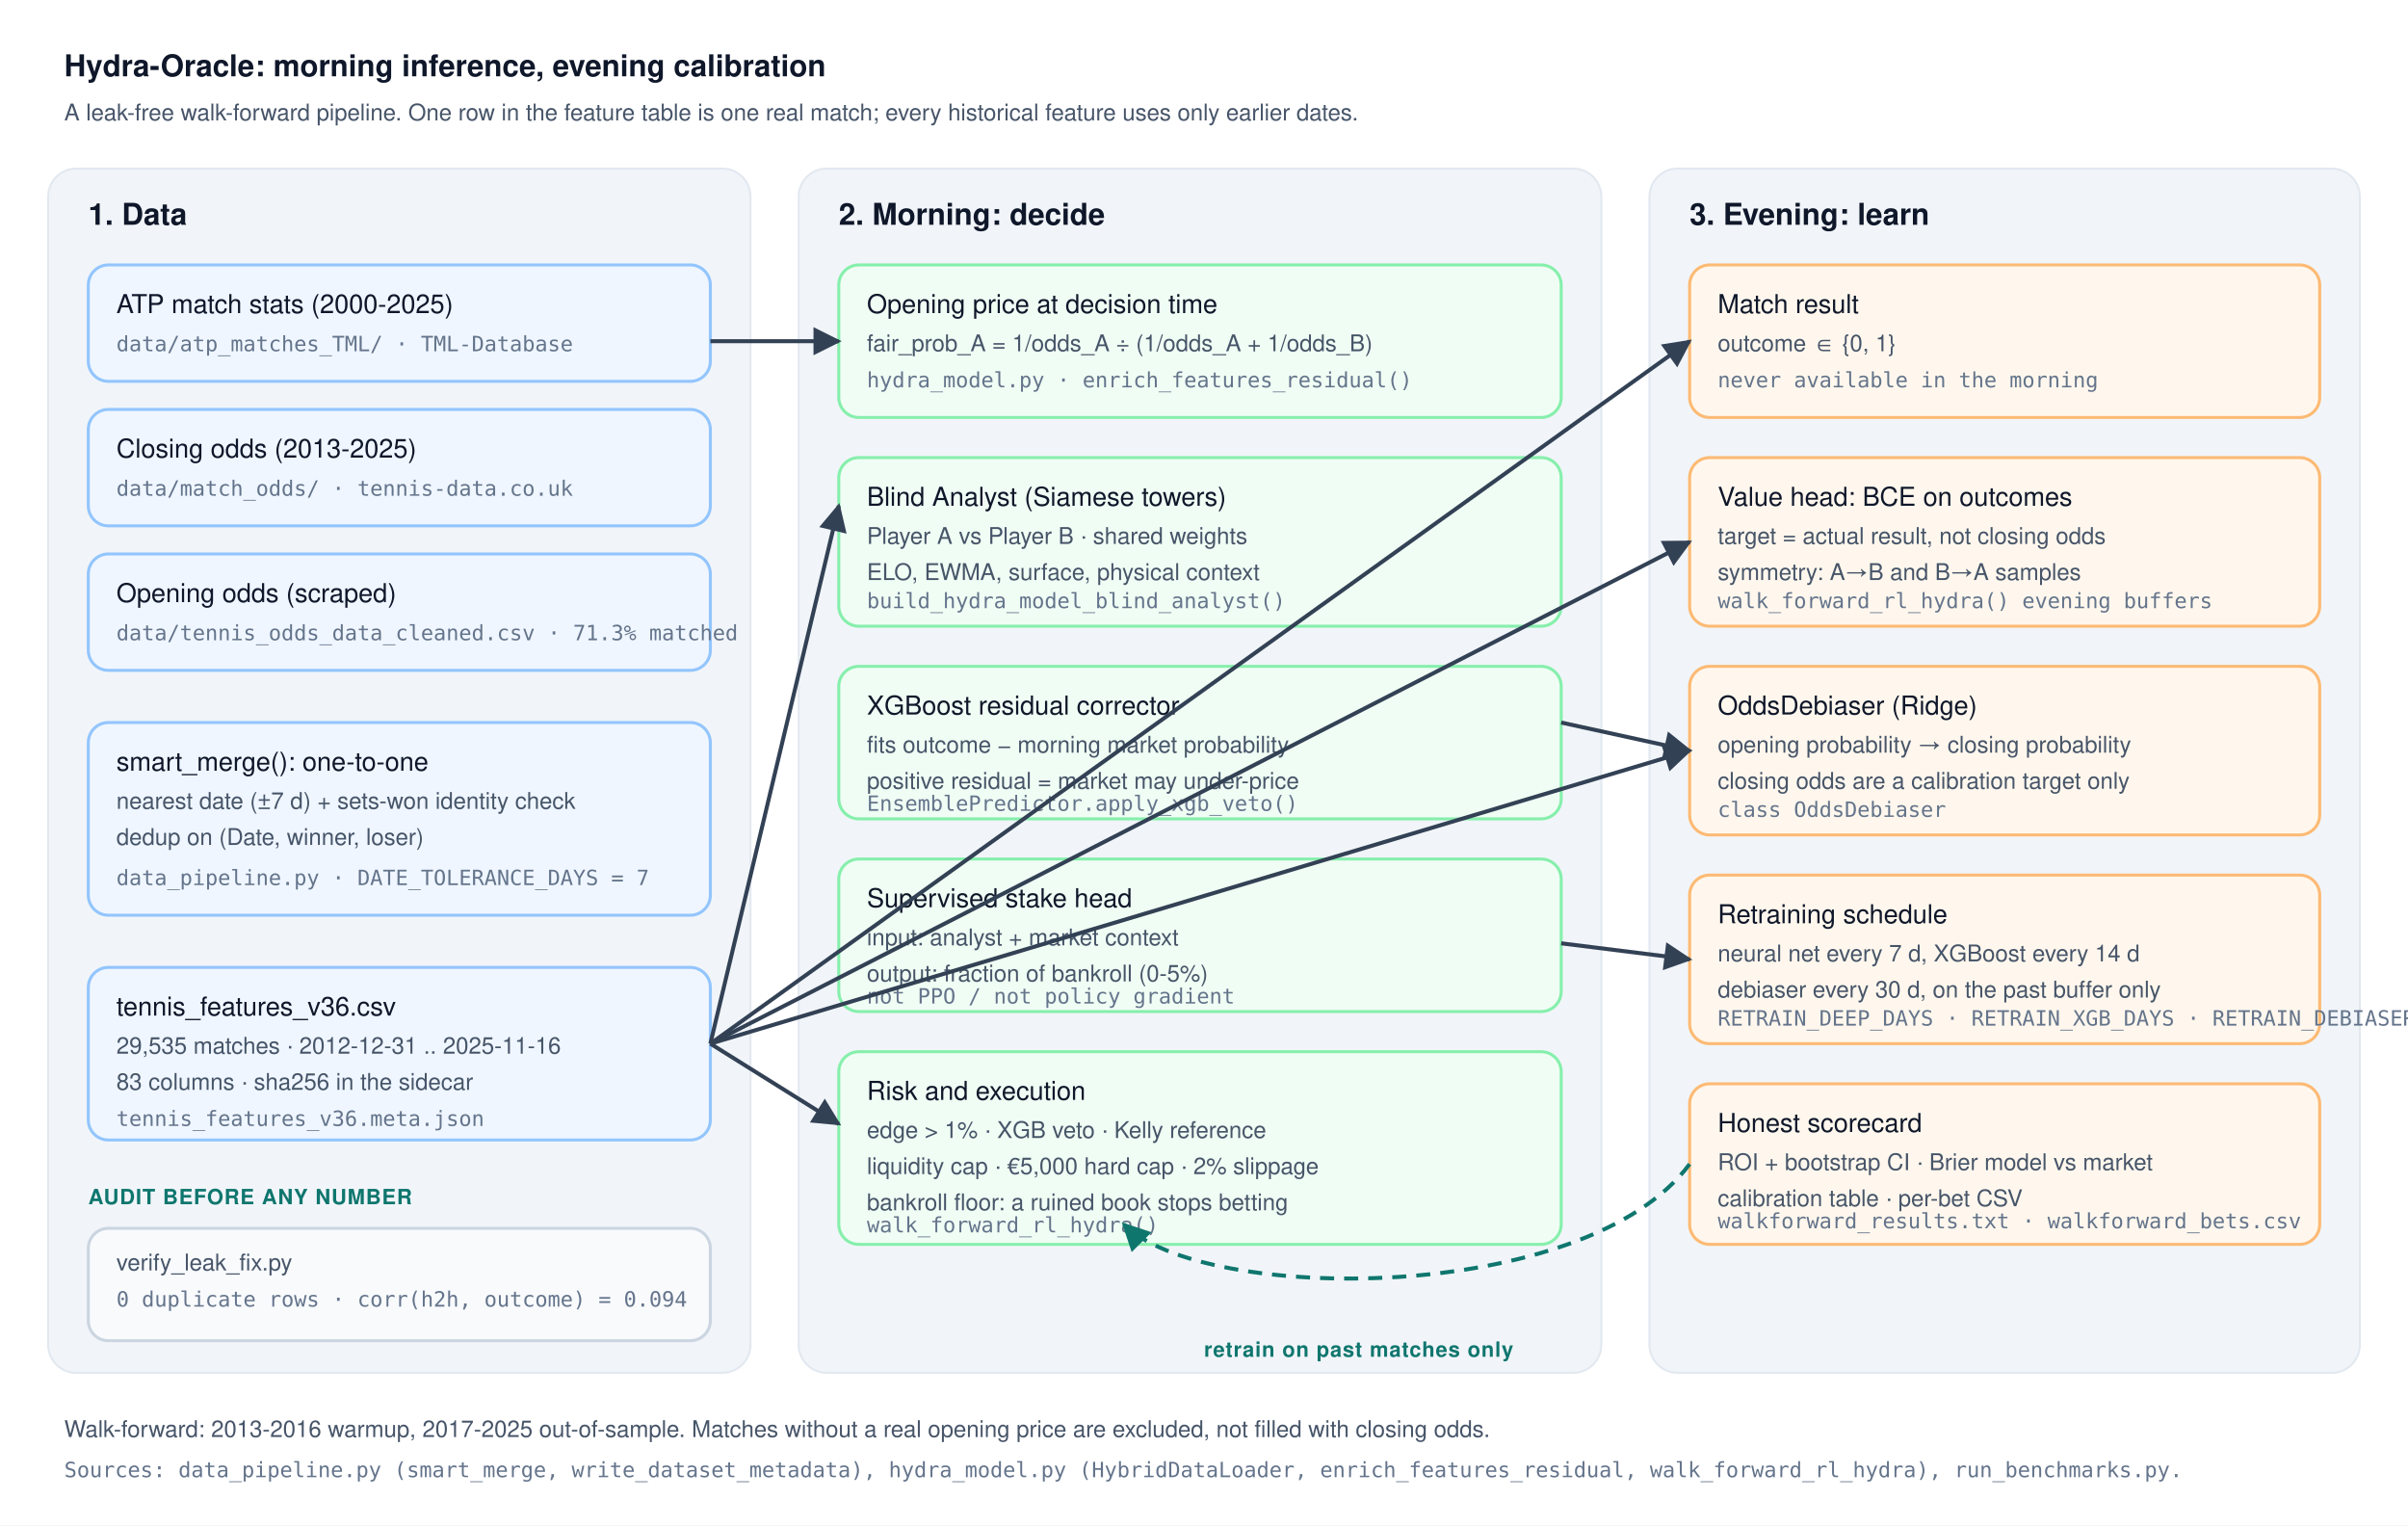
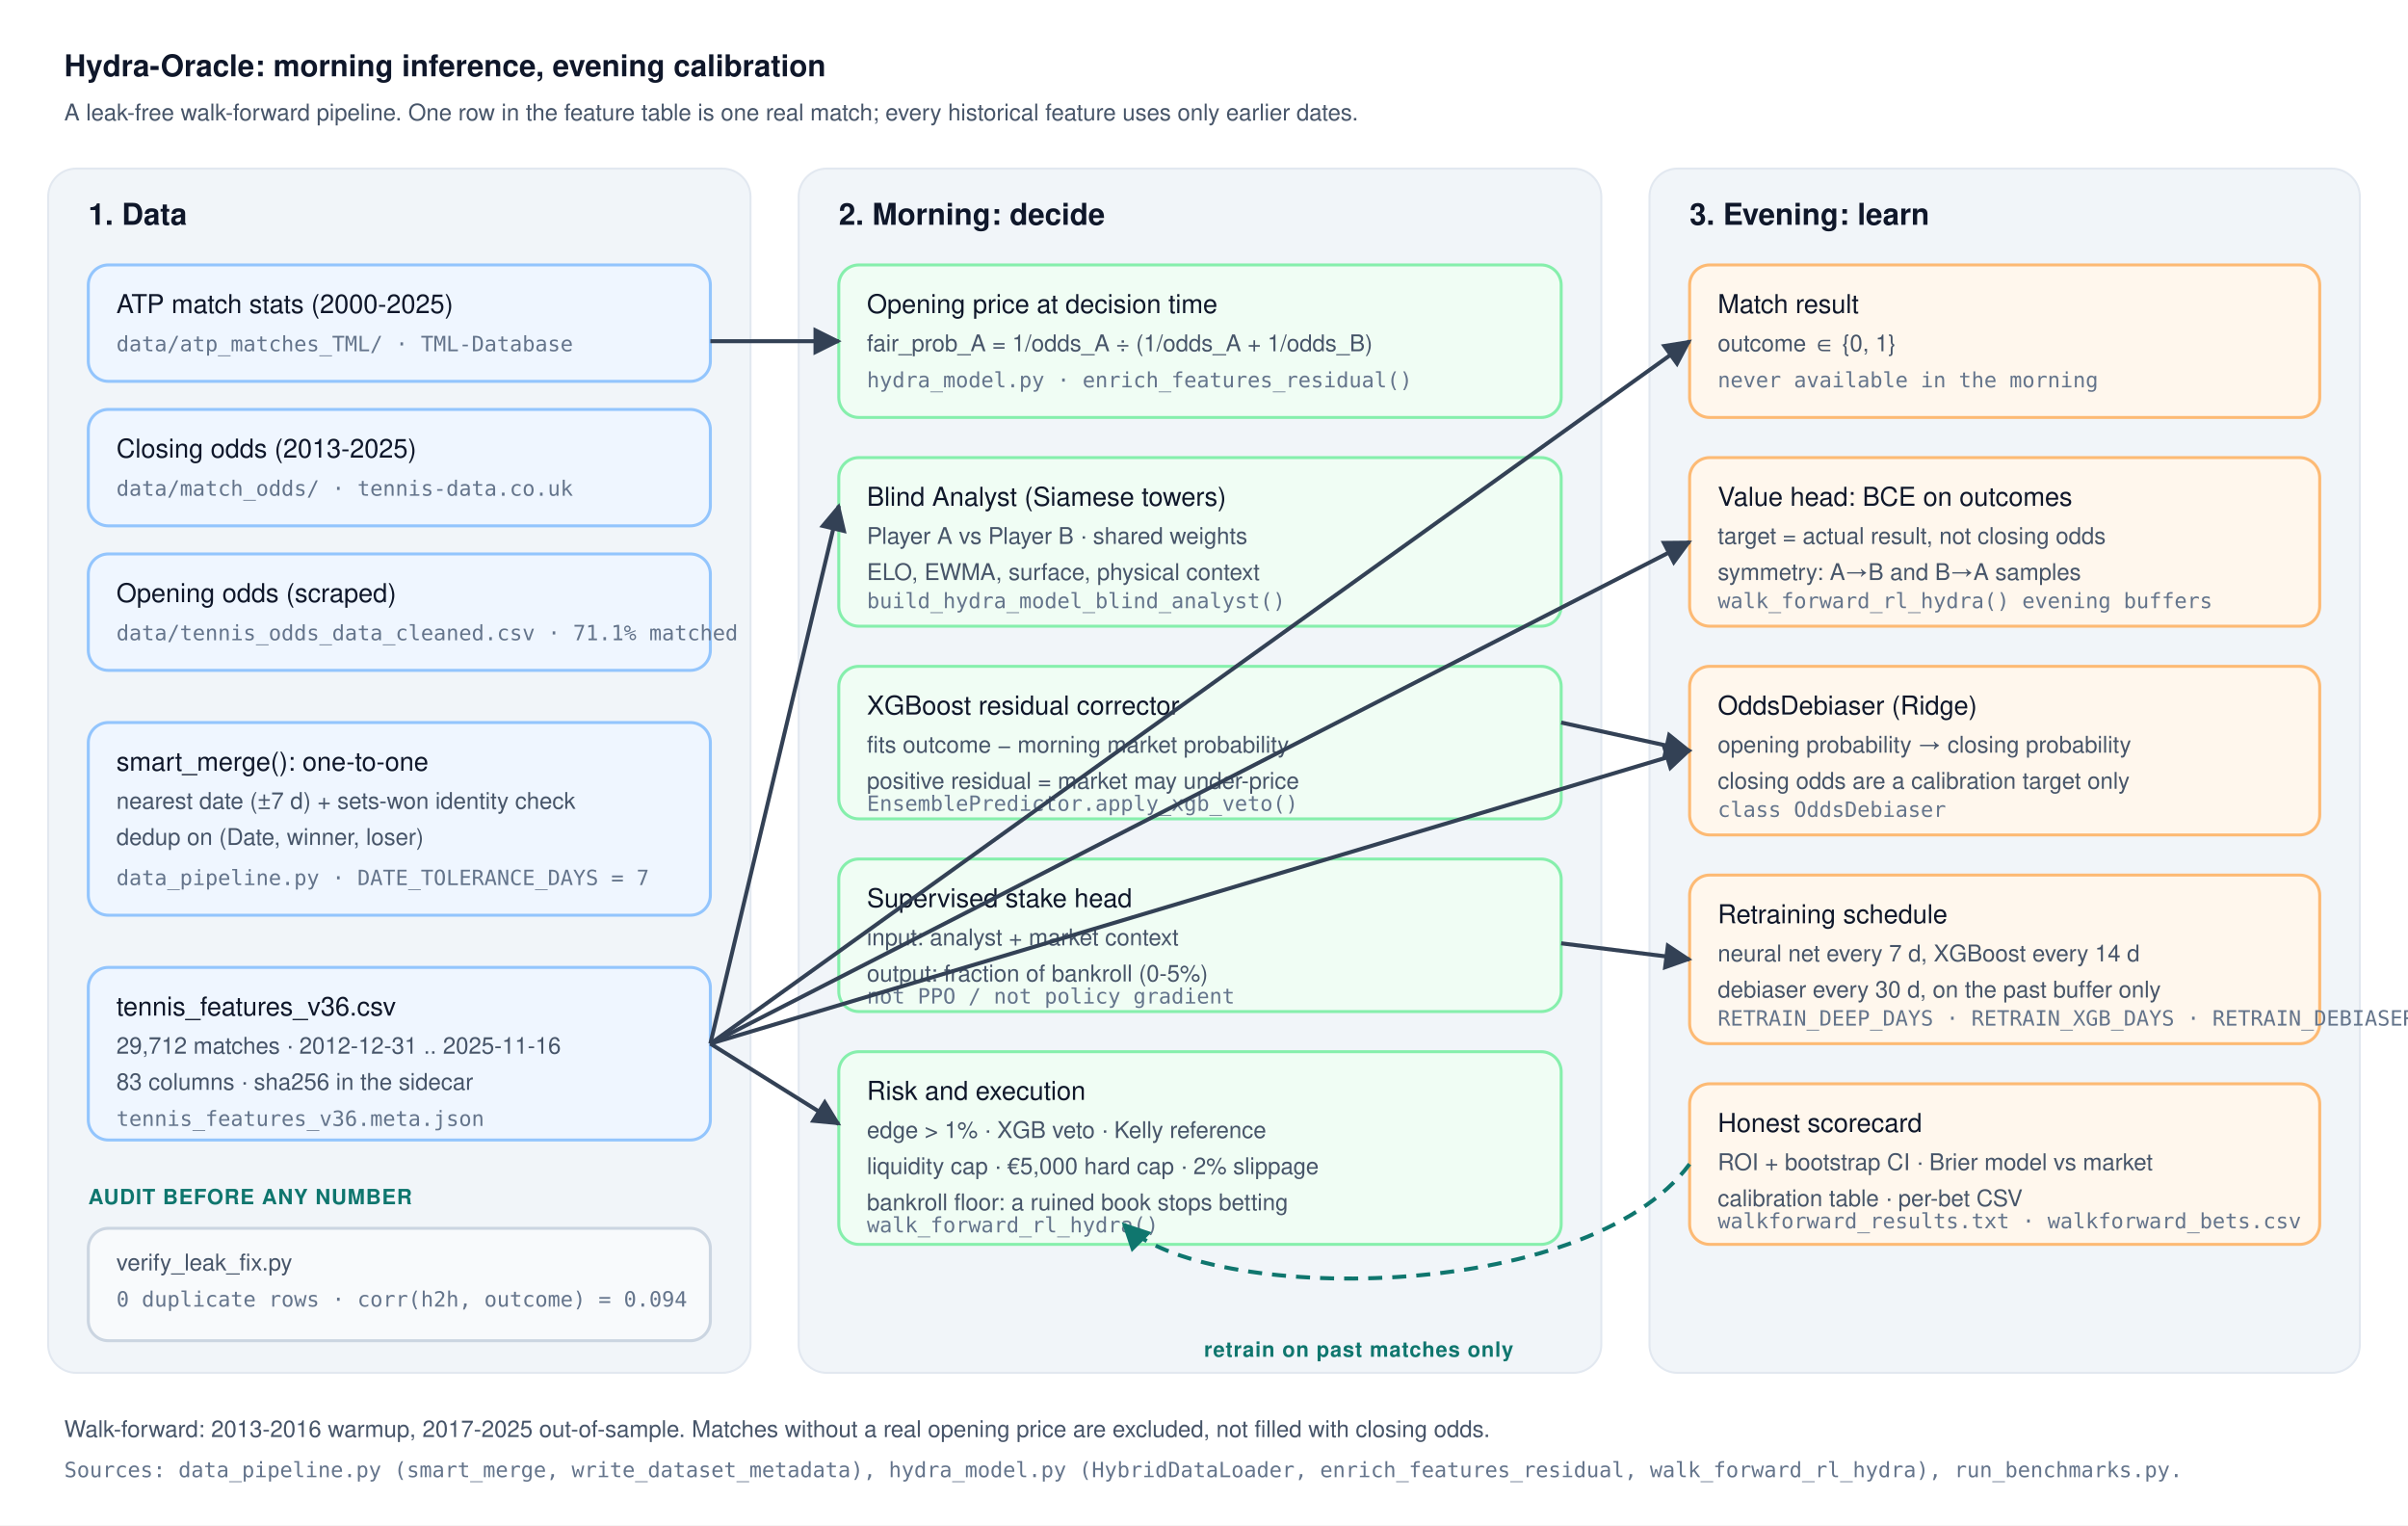
<svg xmlns="http://www.w3.org/2000/svg" viewBox="0 0 1200 760" role="img" aria-labelledby="title desc">
  <defs>
    <marker id="arrow" viewBox="0 0 10 10" refX="9" refY="5" markerWidth="7" markerHeight="7" orient="auto-start-reverse">
      <path d="M 0 0 L 10 5 L 0 10 z" fill="#334155" />
    </marker>
    <marker id="arrowDashed" viewBox="0 0 10 10" refX="9" refY="5" markerWidth="7" markerHeight="7" orient="auto-start-reverse">
      <path d="M 0 0 L 10 5 L 0 10 z" fill="#0f766e" />
    </marker>
    <style>
      .box { fill: #f8fafc; stroke: #cbd5e1; stroke-width: 1.5; rx: 10; }
      .boxData { fill: #eff6ff; stroke: #93c5fd; }
      .boxMorning { fill: #f0fdf4; stroke: #86efac; }
      .boxEvening { fill: #fff7ed; stroke: #fdba74; }
      .lane { fill: #f1f5f9; stroke: #e2e8f0; stroke-width: 1; rx: 14; }
      .h { font: 700 15px -apple-system, "Segoe UI", Helvetica, Arial, sans-serif; fill: #0f172a; }
      .t { font: 13px -apple-system, "Segoe UI", Helvetica, Arial, sans-serif; fill: #0f172a; }
      .s { font: 11.5px -apple-system, "Segoe UI", Helvetica, Arial, sans-serif; fill: #475569; }
      .src { font: 10.5px ui-monospace, SFMono-Regular, Menlo, Consolas, monospace; fill: #64748b; }
      .arrow { stroke: #334155; stroke-width: 2; fill: none; marker-end: url(#arrow); }
      .dashed { stroke: #0f766e; stroke-width: 2; stroke-dasharray: 7 5; fill: none; marker-end: url(#arrowDashed); }
      .label { font: 700 10.5px -apple-system, "Segoe UI", Helvetica, Arial, sans-serif; fill: #0f766e; letter-spacing: 0.04em; }
    </style>
  </defs>
  <rect width="1200" height="760" fill="#ffffff" />
  <text x="32" y="38" class="h" font-size="22">Hydra-Oracle: morning inference, evening calibration</text>
  <text x="32" y="60" class="s">A leak-free walk-forward pipeline. One row in the feature table is one real match; every historical feature uses only earlier dates.</text>
  <rect x="24" y="84" width="350" height="600" class="lane" />
  <rect x="398" y="84" width="400" height="600" class="lane" />
  <rect x="822" y="84" width="354" height="600" class="lane" />
  <text x="44" y="112" class="h">1. Data</text>
  <text x="418" y="112" class="h">2. Morning: decide</text>
  <text x="842" y="112" class="h">3. Evening: learn</text>
  <rect x="44" y="132" width="310" height="58" class="box boxData" />
  <text x="58" y="156" class="t">ATP match stats (2000-2025)</text>
  <text x="58" y="175" class="src">data/atp_matches_TML/ · TML-Database</text>
  <rect x="44" y="204" width="310" height="58" class="box boxData" />
  <text x="58" y="228" class="t">Closing odds (2013-2025)</text>
  <text x="58" y="247" class="src">data/match_odds/ · tennis-data.co.uk</text>
  <rect x="44" y="276" width="310" height="58" class="box boxData" />
  <text x="58" y="300" class="t">Opening odds (scraped)</text>
-   <text x="58" y="319" class="src">data/tennis_odds_data_cleaned.csv · 71.3% matched</text>
+   <text x="58" y="319" class="src">data/tennis_odds_data_cleaned.csv · 71.1% matched</text>
  <rect x="44" y="360" width="310" height="96" class="box boxData" />
  <text x="58" y="384" class="t">smart_merge(): one-to-one</text>
  <text x="58" y="403" class="s">nearest date (±7 d) + sets-won identity check</text>
  <text x="58" y="421" class="s">dedup on (Date, winner, loser)</text>
  <text x="58" y="441" class="src">data_pipeline.py · DATE_TOLERANCE_DAYS = 7</text>
  <rect x="44" y="482" width="310" height="86" class="box boxData" />
  <text x="58" y="506" class="t">tennis_features_v36.csv</text>
-   <text x="58" y="525" class="s">29,535 matches · 2012-12-31 .. 2025-11-16</text>
+   <text x="58" y="525" class="s">29,712 matches · 2012-12-31 .. 2025-11-16</text>
  <text x="58" y="543" class="s">83 columns · sha256 in the sidecar</text>
  <text x="58" y="561" class="src">tennis_features_v36.meta.json</text>
  <text x="44" y="600" class="label">AUDIT BEFORE ANY NUMBER</text>
  <rect x="44" y="612" width="310" height="56" class="box" />
  <text x="58" y="633" class="s">verify_leak_fix.py</text>
  <text x="58" y="651" class="src">0 duplicate rows · corr(h2h, outcome) = 0.094</text>
  <rect x="418" y="132" width="360" height="76" class="box boxMorning" />
  <text x="432" y="156" class="t">Opening price at decision time</text>
  <text x="432" y="175" class="s">fair_prob_A = 1/odds_A ÷ (1/odds_A + 1/odds_B)</text>
  <text x="432" y="193" class="src">hydra_model.py · enrich_features_residual()</text>
  <rect x="418" y="228" width="360" height="84" class="box boxMorning" />
  <text x="432" y="252" class="t">Blind Analyst (Siamese towers)</text>
  <text x="432" y="271" class="s">Player A vs Player B · shared weights</text>
  <text x="432" y="289" class="s">ELO, EWMA, surface, physical context</text>
  <text x="432" y="303" class="src">build_hydra_model_blind_analyst()</text>
  <rect x="418" y="332" width="360" height="76" class="box boxMorning" />
  <text x="432" y="356" class="t">XGBoost residual corrector</text>
  <text x="432" y="375" class="s">fits outcome − morning market probability</text>
  <text x="432" y="393" class="s">positive residual = market may under-price</text>
  <text x="432" y="404" class="src">EnsemblePredictor.apply_xgb_veto()</text>
  <rect x="418" y="428" width="360" height="76" class="box boxMorning" />
  <text x="432" y="452" class="t">Supervised stake head</text>
  <text x="432" y="471" class="s">input: analyst + market context</text>
  <text x="432" y="489" class="s">output: fraction of bankroll (0-5%)</text>
  <text x="432" y="500" class="src">not PPO / not policy gradient</text>
  <rect x="418" y="524" width="360" height="96" class="box boxMorning" />
  <text x="432" y="548" class="t">Risk and execution</text>
  <text x="432" y="567" class="s">edge &gt; 1% · XGB veto · Kelly reference</text>
  <text x="432" y="585" class="s">liquidity cap · €5,000 hard cap · 2% slippage</text>
  <text x="432" y="603" class="s">bankroll floor: a ruined book stops betting</text>
  <text x="432" y="614" class="src">walk_forward_rl_hydra()</text>
  <rect x="842" y="132" width="314" height="76" class="box boxEvening" />
  <text x="856" y="156" class="t">Match result</text>
  <text x="856" y="175" class="s">outcome ∈ {0, 1}</text>
  <text x="856" y="193" class="src">never available in the morning</text>
  <rect x="842" y="228" width="314" height="84" class="box boxEvening" />
  <text x="856" y="252" class="t">Value head: BCE on outcomes</text>
  <text x="856" y="271" class="s">target = actual result, not closing odds</text>
  <text x="856" y="289" class="s">symmetry: A→B and B→A samples</text>
  <text x="856" y="303" class="src">walk_forward_rl_hydra() evening buffers</text>
  <rect x="842" y="332" width="314" height="84" class="box boxEvening" />
  <text x="856" y="356" class="t">OddsDebiaser (Ridge)</text>
  <text x="856" y="375" class="s">opening probability → closing probability</text>
  <text x="856" y="393" class="s">closing odds are a calibration target only</text>
  <text x="856" y="407" class="src">class OddsDebiaser</text>
  <rect x="842" y="436" width="314" height="84" class="box boxEvening" />
  <text x="856" y="460" class="t">Retraining schedule</text>
  <text x="856" y="479" class="s">neural net every 7 d, XGBoost every 14 d</text>
  <text x="856" y="497" class="s">debiaser every 30 d, on the past buffer only</text>
  <text x="856" y="511" class="src">RETRAIN_DEEP_DAYS · RETRAIN_XGB_DAYS · RETRAIN_DEBIASER_DAYS</text>
  <rect x="842" y="540" width="314" height="80" class="box boxEvening" />
  <text x="856" y="564" class="t">Honest scorecard</text>
  <text x="856" y="583" class="s">ROI + bootstrap CI · Brier model vs market</text>
  <text x="856" y="601" class="s">calibration table · per-bet CSV</text>
  <text x="856" y="612" class="src">walkforward_results.txt · walkforward_bets.csv</text>
  <line x1="354" y1="170" x2="418" y2="170" class="arrow" />
  <line x1="354" y1="520" x2="418" y2="252" class="arrow" />
  <line x1="354" y1="520" x2="418" y2="560" class="arrow" />
  <line x1="354" y1="520" x2="842" y2="170" class="arrow" />
  <line x1="354" y1="520" x2="842" y2="270" class="arrow" />
  <line x1="354" y1="520" x2="842" y2="374" class="arrow" />
  <line x1="778" y1="360" x2="842" y2="374" class="arrow" />
  <line x1="778" y1="470" x2="842" y2="478" class="arrow" />
  <path d="M 842 580 C 790 650, 600 650, 560 610" class="dashed" />
  <text x="600" y="676" class="label">retrain on past matches only</text>
  <text x="32" y="716" class="s">Walk-forward: 2013-2016 warmup, 2017-2025 out-of-sample. Matches without a real opening price are excluded, not filled with closing odds.</text>
  <text x="32" y="736" class="src">Sources: data_pipeline.py (smart_merge, write_dataset_metadata), hydra_model.py (HybridDataLoader, enrich_features_residual, walk_forward_rl_hydra), run_benchmarks.py.</text>
</svg>
